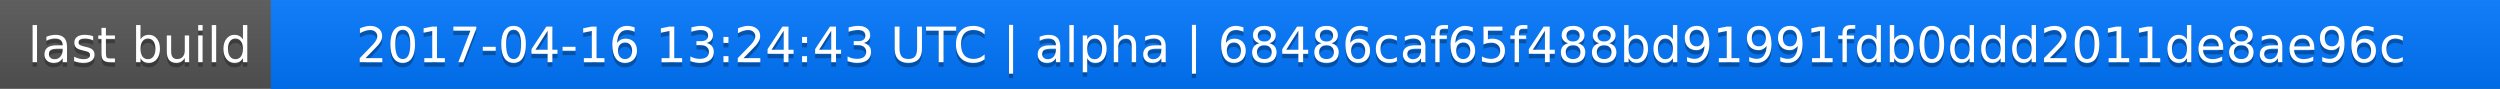
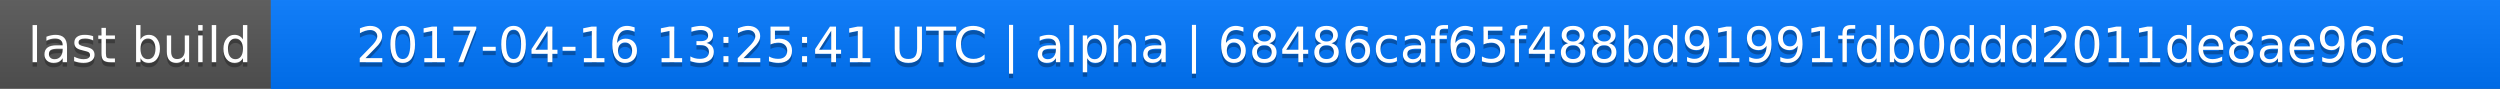
<svg xmlns="http://www.w3.org/2000/svg" width="563" height="20">
  <linearGradient id="a" x2="0" y2="100%">
    <stop offset="0" stop-color="#bbb" stop-opacity=".1" />
    <stop offset="1" stop-opacity=".1" />
  </linearGradient>
  <rect rx="0" width="563" height="20" fill="#555" />
  <rect rx="0" x="61" width="502" height="20" fill="#07f" />
  <path fill="#07f" d="M61 0h4v20h-4z" />
  <rect rx="0" width="563" height="20" fill="url(#a)" />
  <g fill="#fff" text-anchor="middle" font-family="DejaVu Sans,Verdana,Geneva,sans-serif" font-size="11">
    <text x="31.5" y="15" fill="#010101" fill-opacity=".3">last build</text>
    <text x="31.5" y="14">last build</text>
-     <text x="311" y="15" fill="#010101" fill-opacity=".3">2017-04-16 13:24:43 UTC | alpha | 68486caf65f488bd91991fdb0ddd2011de8ae96c</text>
-     <text x="311" y="14">2017-04-16 13:24:43 UTC | alpha | 68486caf65f488bd91991fdb0ddd2011de8ae96c</text>
+     <text x="311" y="15" fill="#010101" fill-opacity=".3">2017-04-16 13:25:41 UTC | alpha | 68486caf65f488bd91991fdb0ddd2011de8ae96c</text>
+     <text x="311" y="14">2017-04-16 13:25:41 UTC | alpha | 68486caf65f488bd91991fdb0ddd2011de8ae96c</text>
  </g>
</svg>
